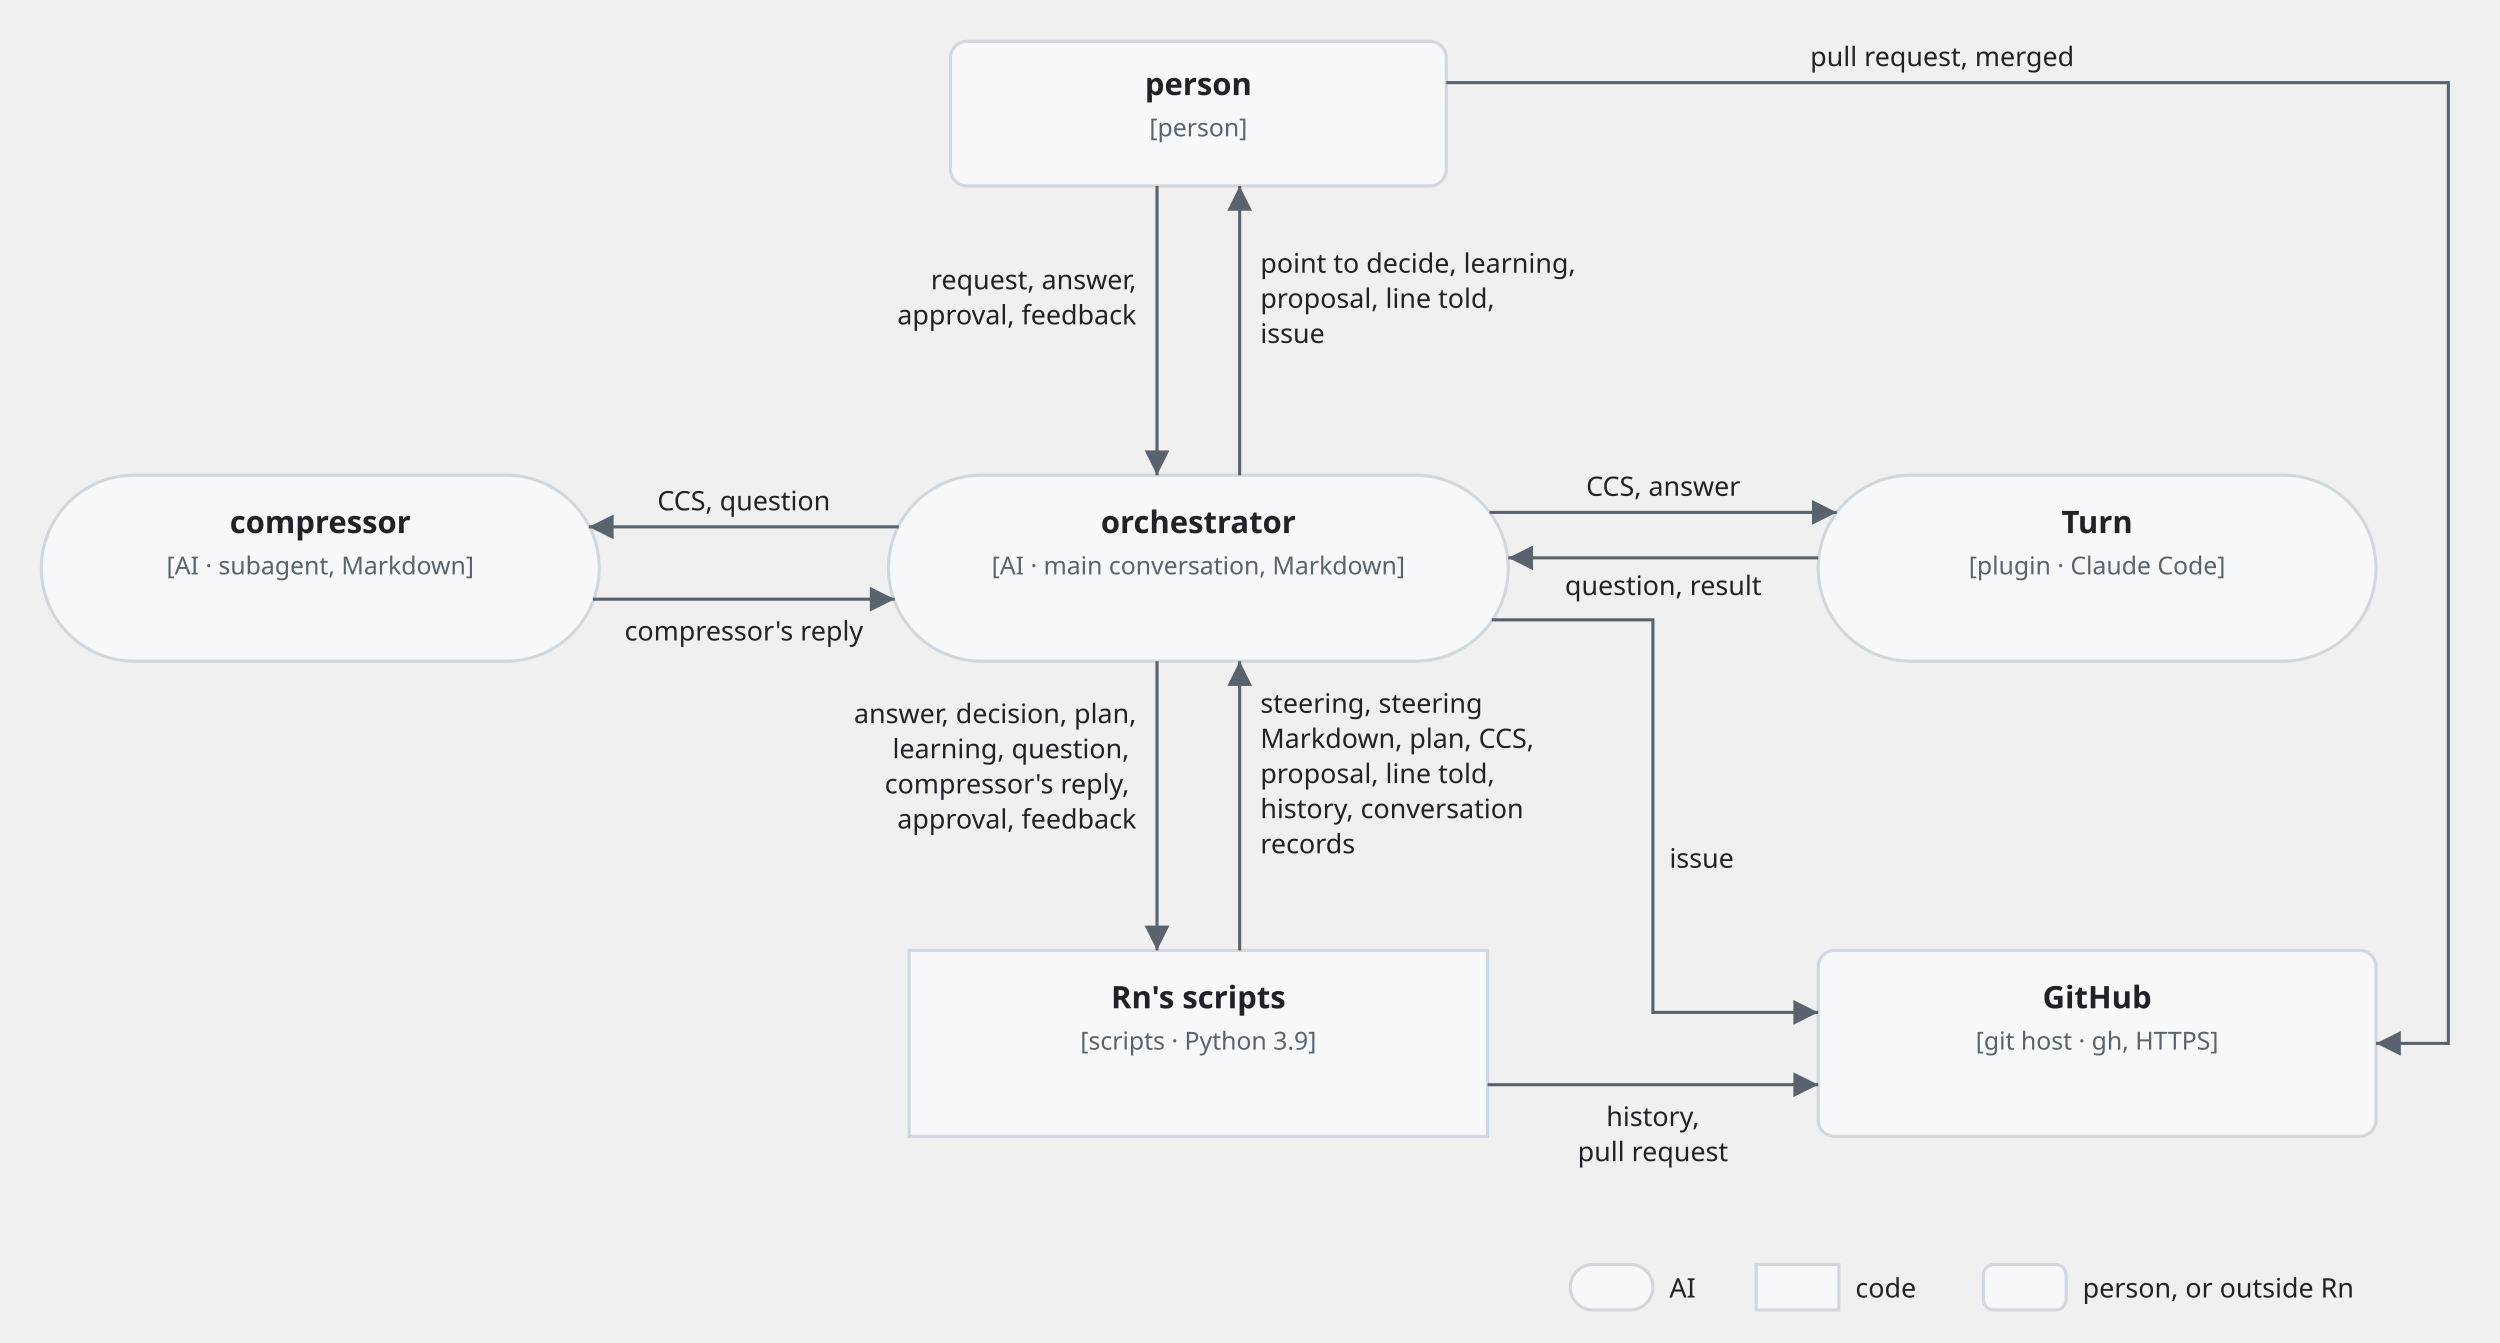
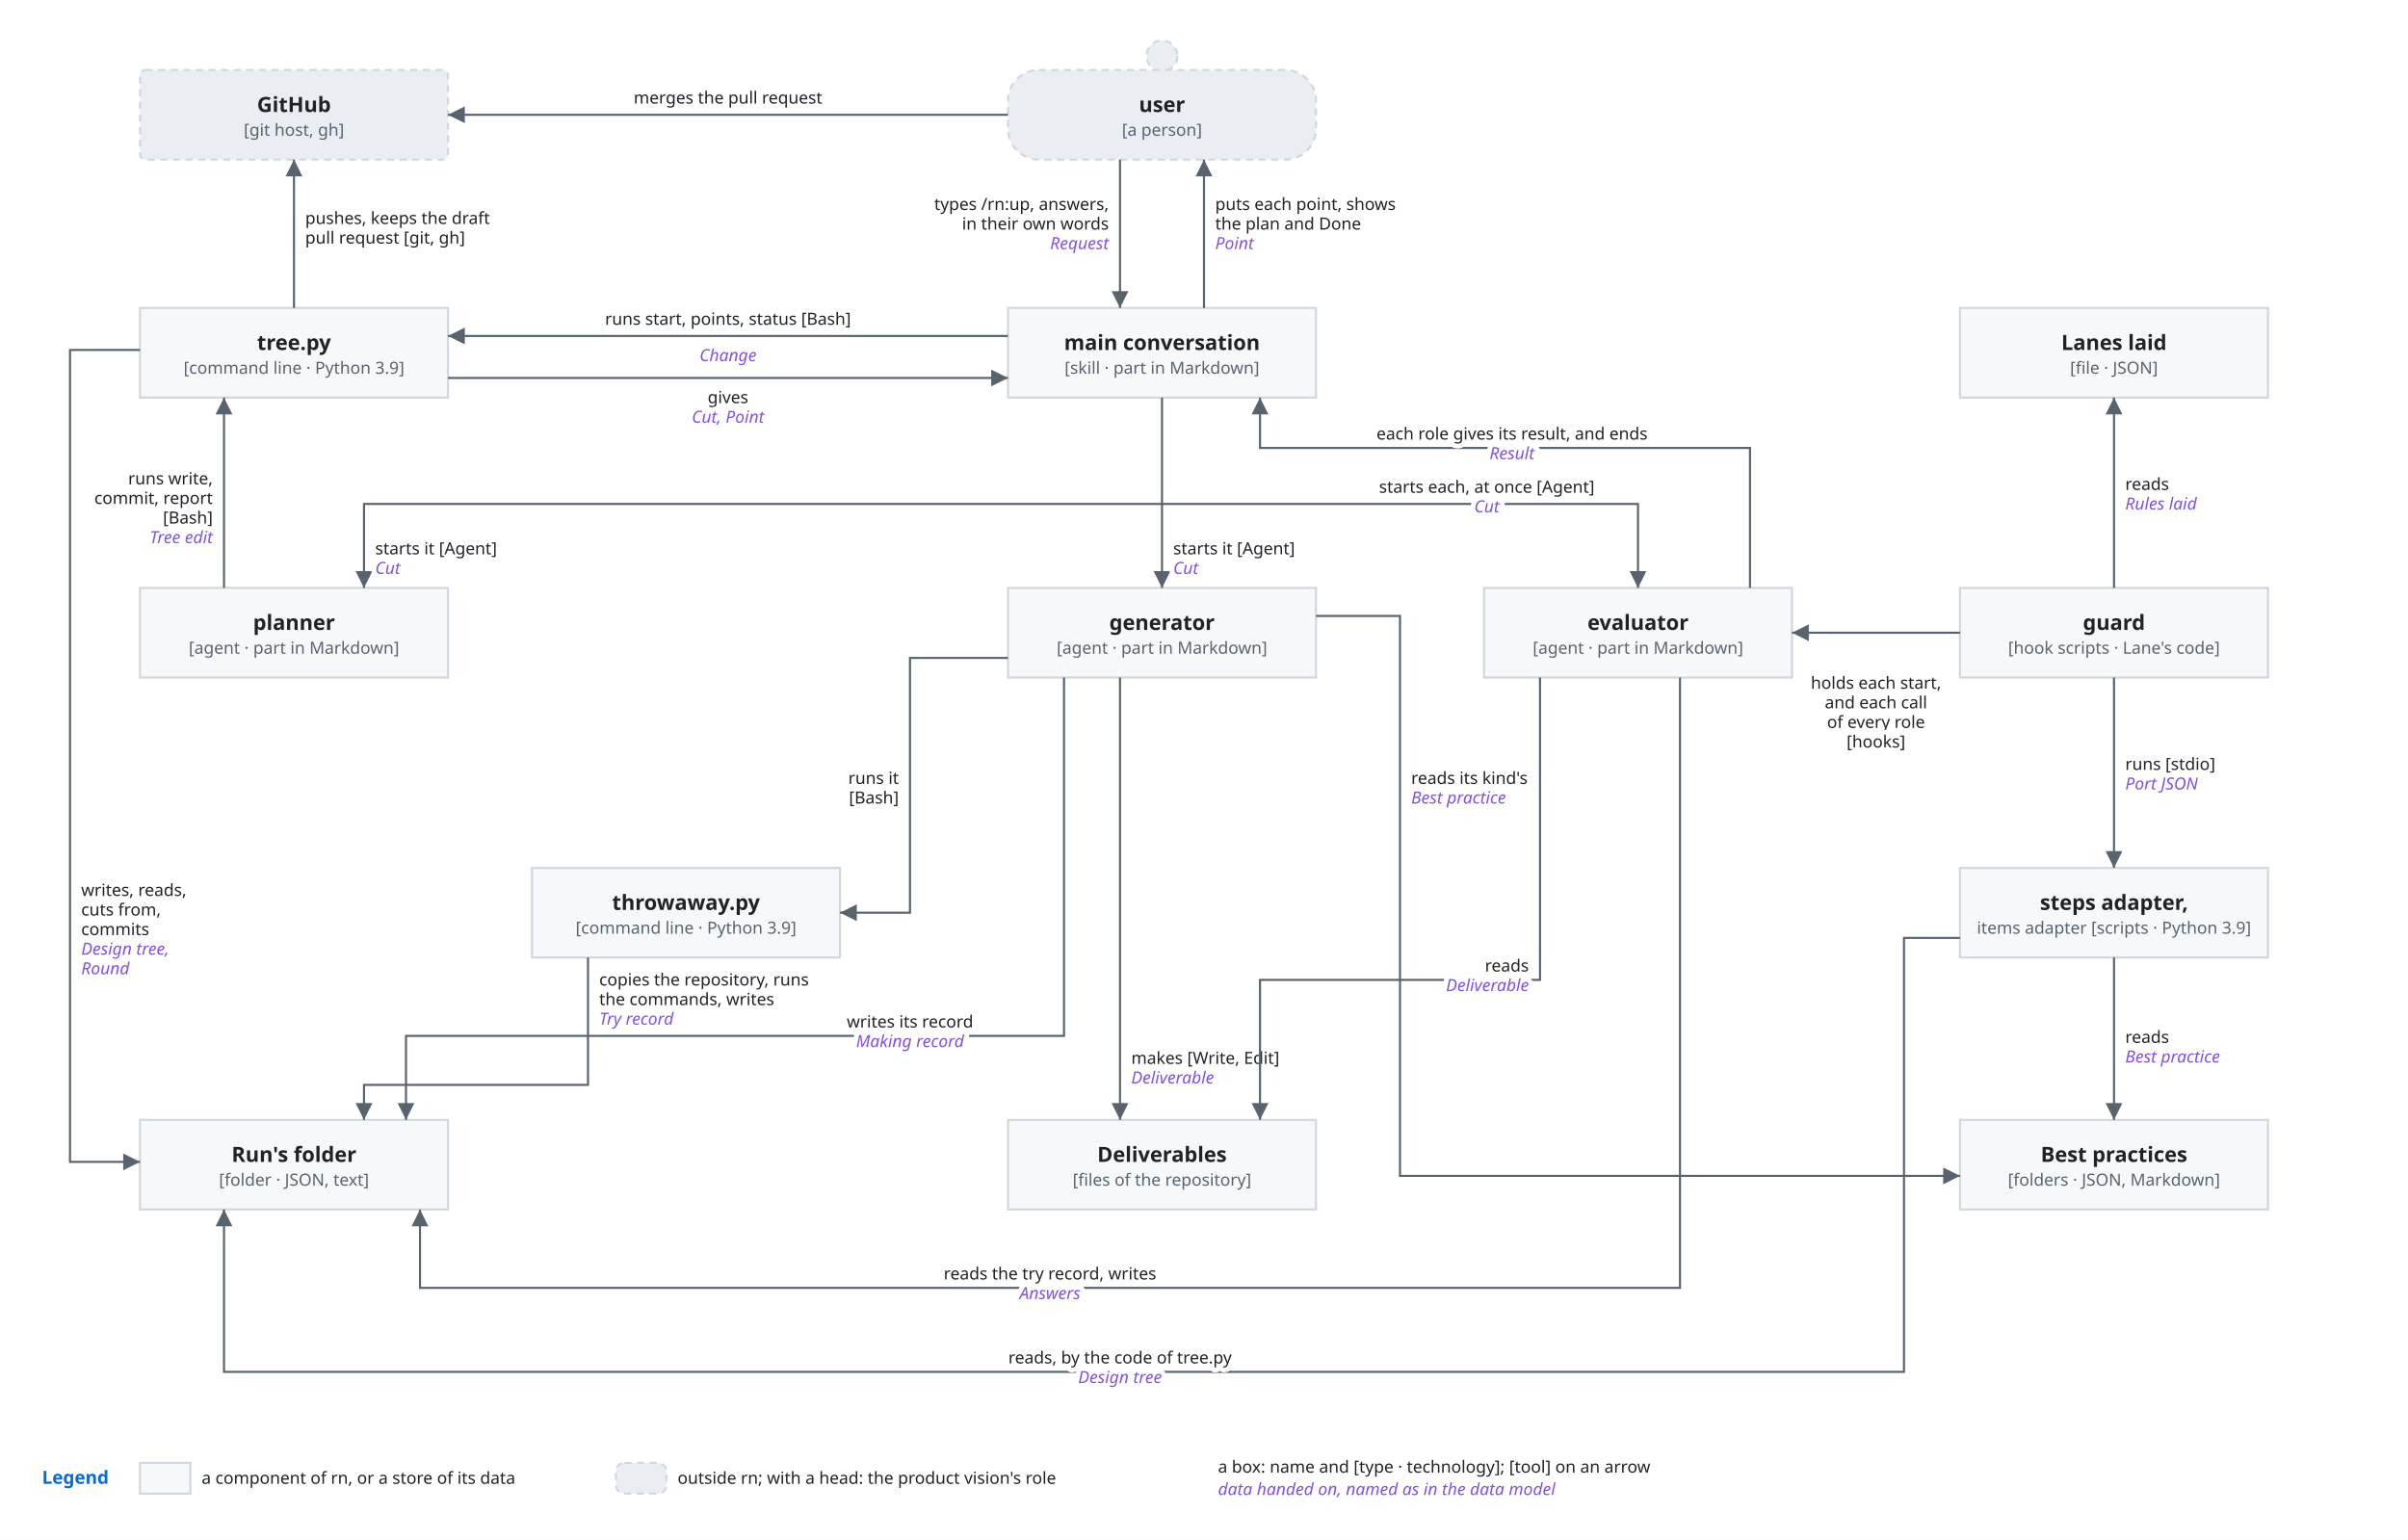
- <svg xmlns="http://www.w3.org/2000/svg" viewBox="0 0 1210 650" font-family="-apple-system, BlinkMacSystemFont, 'Segoe UI', 'Noto Sans', Helvetica, Arial, sans-serif">
+ <svg xmlns="http://www.w3.org/2000/svg" viewBox="0 0 1720 1100" font-family="-apple-system, BlinkMacSystemFont, 'Segoe UI', 'Noto Sans', Helvetica, Arial, sans-serif">
  <style>
    .bg { fill: #ffffff; }
    .box { fill: #f6f8fa; stroke: #d0d7de; stroke-width: 1.5; }
    .lane { fill: #ddf4ff; stroke: #54aeff; }
    .store { fill: #fff8c5; stroke: #9a6700; stroke-width: 1.5; }
    .ext { fill: #eaeef2; stroke: #d0d7de; stroke-width: 1.5; stroke-dasharray: 5 4; }
    .unit { fill: #ddf4ff; fill-opacity: 0.35; stroke: #0969da; stroke-width: 1.2; }
    .frame { fill: none; stroke: #0969da; stroke-width: 1.5; stroke-dasharray: 6 4; }
    .frame-name { fill: #0969da; font-size: 13px; font-weight: 600; }
    .name { fill: #1f2328; font-size: 15px; font-weight: 600; text-anchor: middle; }
    .kind { fill: #59636e; font-size: 12px; text-anchor: middle; }
    .label { fill: #1f2328; font-size: 13px; }
    .small { font-size: 12px; }
    .data { fill: #8250df; font-size: 12px; font-style: italic; }
    .line { fill: none; stroke: #59636e; stroke-width: 1.5; }
    .dashed { stroke-dasharray: 5 4; }
    .head { fill: #59636e; }
    .hole { fill: #ffffff; stroke: #59636e; stroke-width: 1.5; }
    .halo { stroke: #ffffff; stroke-width: 7; stroke-linejoin: round; paint-order: stroke; }
    .mid { text-anchor: middle; }
    .start { text-anchor: start; }
    @media (prefers-color-scheme: dark) {
      .bg { fill: #0d1117; }
      .box { fill: #161b22; stroke: #3d444d; }
      .lane { fill: #0c2d6b; stroke: #4493f8; }
      .store { fill: #2e2a1a; stroke: #d29922; }
      .ext { fill: #21262d; stroke: #3d444d; }
      .unit { fill: #0c2d6b; stroke: #4493f8; }
      .frame { stroke: #4493f8; }
      .frame-name { fill: #4493f8; }
      .name, .label { fill: #f0f6fc; }
      .kind { fill: #9198a1; }
      .data { fill: #c297ff; }
      .line { stroke: #9198a1; }
      .head { fill: #9198a1; }
      .hole { fill: #0d1117; stroke: #9198a1; }
      .halo { stroke: #0d1117; }
    }
  </style>
  <defs>
    <marker id="arrow" viewBox="0 0 10 10" refX="10" refY="5" markerWidth="8" markerHeight="8" orient="auto-start-reverse">
      <path class="head" d="M0,0 L10,5 L0,10 z" />
    </marker>
  </defs>
-   <rect class="box" x="460" y="20" width="240" height="70" rx="8" />
-   <text class="name" x="580" y="46">person</text>
-   <text class="kind" x="580" y="66">[person]</text>
-   <rect class="box" x="430" y="230" width="300" height="90" rx="45" />
-   <text class="name" x="580" y="258">orchestrator</text>
-   <text class="kind" x="580" y="278">[AI · main conversation, Markdown]</text>
-   <rect class="box" x="20" y="230" width="270" height="90" rx="45" />
-   <text class="name" x="155" y="258">compressor</text>
-   <text class="kind" x="155" y="278">[AI · subagent, Markdown]</text>
-   <rect class="box" x="880" y="230" width="270" height="90" rx="45" />
-   <text class="name" x="1015" y="258">Turn</text>
-   <text class="kind" x="1015" y="278">[plugin · Claude Code]</text>
-   <rect class="box" x="440" y="460" width="280" height="90" rx="0" />
-   <text class="name" x="580" y="488">Rn's scripts</text>
-   <text class="kind" x="580" y="508">[scripts · Python 3.9]</text>
-   <rect class="box" x="880" y="460" width="270" height="90" rx="8" />
-   <text class="name" x="1015" y="488">GitHub</text>
-   <text class="kind" x="1015" y="508">[git host · gh, HTTPS]</text>
-   <path class="line" d="M560,90 V230" marker-end="url(#arrow)" />
-   <text class="label" text-anchor="end" x="550" y="140">request, answer,<tspan x="550" dy="17">approval, feedback</tspan>
-   </text>
-   <path class="line" d="M600,230 V90" marker-end="url(#arrow)" />
-   <text class="label" x="610" y="132">point to decide, learning,<tspan x="610" dy="17">proposal, line told,</tspan>
-     <tspan x="610" dy="17">issue</tspan>
-   </text>
-   <path class="line" d="M435,255 H285" marker-end="url(#arrow)" />
-   <text class="label" text-anchor="middle" x="360" y="247">CCS, question</text>
-   <path class="line" d="M287,290 H433" marker-end="url(#arrow)" />
-   <text class="label" text-anchor="middle" x="360" y="310">compressor's reply</text>
-   <path class="line" d="M721,248 H889" marker-end="url(#arrow)" />
-   <text class="label" text-anchor="middle" x="805" y="240">CCS, answer</text>
-   <path class="line" d="M880,270 H730" marker-end="url(#arrow)" />
-   <text class="label" text-anchor="middle" x="805" y="288">question, result</text>
-   <path class="line" d="M560,320 V460" marker-end="url(#arrow)" />
-   <text class="label" text-anchor="end" x="550" y="350">answer, decision, plan,<tspan x="550" dy="17">learning, question,</tspan>
-     <tspan x="550" dy="17">compressor's reply,</tspan>
-     <tspan x="550" dy="17">approval, feedback</tspan>
-   </text>
-   <path class="line" d="M600,460 V320" marker-end="url(#arrow)" />
-   <text class="label" x="610" y="345">steering, steering<tspan x="610" dy="17">Markdown, plan, CCS,</tspan>
-     <tspan x="610" dy="17">proposal, line told,</tspan>
-     <tspan x="610" dy="17">history, conversation</tspan>
-     <tspan x="610" dy="17">records</tspan>
-   </text>
-   <path class="line" d="M722,300 H800 V490 H880" marker-end="url(#arrow)" />
-   <text class="label" x="808" y="420">issue</text>
-   <path class="line" d="M720,525 H880" marker-end="url(#arrow)" />
-   <text class="label" text-anchor="middle" x="800" y="545">history,</text>
-   <text class="label" text-anchor="middle" x="800" y="562">pull request</text>
-   <path class="line" d="M700,40 H1185 V505 H1150" marker-end="url(#arrow)" />
-   <text class="label" text-anchor="middle" x="940" y="32">pull request, merged</text>
-   <rect class="box" x="760" y="612" width="40" height="22" rx="11" />
-   <text class="label" x="808" y="628">AI</text>
-   <rect class="box" x="850" y="612" width="40" height="22" rx="0" />
-   <text class="label" x="898" y="628">code</text>
-   <rect class="box" x="960" y="612" width="40" height="22" rx="5" />
-   <text class="label" x="1008" y="628">person, or outside Rn</text>
+   <rect class="bg" x="0" y="0" width="1720" height="1100" />
+   <rect class="ext" x="100" y="50" width="220" height="64" rx="4" />
+   <text class="name" x="210.0" y="80.0" text-anchor="middle">GitHub</text>
+   <text class="kind" x="210.0" y="97.0" text-anchor="middle">[git host, gh]</text>
+   <circle class="ext" cx="830.0" cy="40" r="11" />
+   <rect class="ext" x="720" y="50" width="220" height="64" rx="22" />
+   <text class="name" x="830.0" y="80.0" text-anchor="middle">user</text>
+   <text class="kind" x="830.0" y="97.0" text-anchor="middle">[a person]</text>
+   <rect class="box" x="100" y="220" width="220" height="64" rx="0" />
+   <text class="name" x="210.0" y="250.0" text-anchor="middle">tree.py</text>
+   <text class="kind" x="210.0" y="267.0" text-anchor="middle">[command line · Python 3.9]</text>
+   <rect class="box" x="720" y="220" width="220" height="64" rx="0" />
+   <text class="name" x="830.0" y="250.0" text-anchor="middle">main conversation</text>
+   <text class="kind" x="830.0" y="267.0" text-anchor="middle">[skill · part in Markdown]</text>
+   <rect class="box" x="1400" y="220" width="220" height="64" rx="0" />
+   <text class="name" x="1510.0" y="250.0" text-anchor="middle">Lanes laid</text>
+   <text class="kind" x="1510.0" y="267.0" text-anchor="middle">[file · JSON]</text>
+   <rect class="box" x="100" y="420" width="220" height="64" rx="0" />
+   <text class="name" x="210.0" y="450.0" text-anchor="middle">planner</text>
+   <text class="kind" x="210.0" y="467.0" text-anchor="middle">[agent · part in Markdown]</text>
+   <rect class="box" x="720" y="420" width="220" height="64" rx="0" />
+   <text class="name" x="830.0" y="450.0" text-anchor="middle">generator</text>
+   <text class="kind" x="830.0" y="467.0" text-anchor="middle">[agent · part in Markdown]</text>
+   <rect class="box" x="1060" y="420" width="220" height="64" rx="0" />
+   <text class="name" x="1170.0" y="450.0" text-anchor="middle">evaluator</text>
+   <text class="kind" x="1170.0" y="467.0" text-anchor="middle">[agent · part in Markdown]</text>
+   <rect class="box" x="1400" y="420" width="220" height="64" rx="0" />
+   <text class="name" x="1510.0" y="450.0" text-anchor="middle">guard</text>
+   <text class="kind" x="1510.0" y="467.0" text-anchor="middle">[hook scripts · Lane's code]</text>
+   <rect class="box" x="380" y="620" width="220" height="64" rx="0" />
+   <text class="name" x="490.0" y="650.0" text-anchor="middle">throwaway.py</text>
+   <text class="kind" x="490.0" y="667.0" text-anchor="middle">[command line · Python 3.9]</text>
+   <rect class="box" x="1400" y="620" width="220" height="64" rx="0" />
+   <text class="name" x="1510.0" y="650.0" text-anchor="middle">steps adapter,</text>
+   <text class="kind" x="1510.0" y="667.0" text-anchor="middle">items adapter [scripts · Python 3.9]</text>
+   <rect class="box" x="100" y="800" width="220" height="64" rx="0" />
+   <text class="name" x="210.0" y="830.0" text-anchor="middle">Run's folder</text>
+   <text class="kind" x="210.0" y="847.0" text-anchor="middle">[folder · JSON, text]</text>
+   <rect class="box" x="720" y="800" width="220" height="64" rx="0" />
+   <text class="name" x="830.0" y="830.0" text-anchor="middle">Deliverables</text>
+   <text class="kind" x="830.0" y="847.0" text-anchor="middle">[files of the repository]</text>
+   <rect class="box" x="1400" y="800" width="220" height="64" rx="0" />
+   <text class="name" x="1510.0" y="830.0" text-anchor="middle">Best practices</text>
+   <text class="kind" x="1510.0" y="847.0" text-anchor="middle">[folders · JSON, Markdown]</text>
+   <path class="line" d="M800,114 L800,220" marker-end="url(#arrow)" />
+   <text class="label small halo" x="792" y="150" text-anchor="end">types /rn:up, answers,</text>
+   <text class="label small halo" x="792" y="164" text-anchor="end">in their own words</text>
+   <text class="data halo" x="792" y="178" text-anchor="end">Request</text>
+   <path class="line" d="M860,220 L860,114" marker-end="url(#arrow)" />
+   <text class="label small halo" x="868" y="150" text-anchor="start">puts each point, shows</text>
+   <text class="label small halo" x="868" y="164" text-anchor="start">the plan and Done</text>
+   <text class="data halo" x="868" y="178" text-anchor="start">Point</text>
+   <path class="line" d="M720,82 L320,82" marker-end="url(#arrow)" />
+   <text class="label small halo" x="520" y="74" text-anchor="middle">merges the pull request</text>
+   <path class="line" d="M720,240 L320,240" marker-end="url(#arrow)" />
+   <text class="label small halo" x="520" y="232" text-anchor="middle">runs start, points, status [Bash]</text>
+   <text class="data halo" x="520" y="258" text-anchor="middle">Change</text>
+   <path class="line" d="M320,270 L720,270" marker-end="url(#arrow)" />
+   <text class="label small halo" x="520" y="288" text-anchor="middle">gives</text>
+   <text class="data halo" x="520" y="302" text-anchor="middle">Cut, Point</text>
+   <path class="line" d="M210,220 L210,114" marker-end="url(#arrow)" />
+   <text class="label small halo" x="218" y="160" text-anchor="start">pushes, keeps the draft</text>
+   <text class="label small halo" x="218" y="174" text-anchor="start">pull request [git, gh]</text>
+   <path class="line" d="M830,284 L830,360 L260,360 L260,420" marker-end="url(#arrow)" />
+   <text class="label small halo" x="268" y="396" text-anchor="start">starts it [Agent]</text>
+   <text class="data halo" x="268" y="410" text-anchor="start">Cut</text>
+   <path class="line" d="M830,360 L830,420" marker-end="url(#arrow)" />
+   <text class="label small halo" x="838" y="396" text-anchor="start">starts it [Agent]</text>
+   <text class="data halo" x="838" y="410" text-anchor="start">Cut</text>
+   <path class="line" d="M830,360 L1170,360 L1170,420" marker-end="url(#arrow)" />
+   <text class="label small halo" x="1062" y="352" text-anchor="middle">starts each, at once [Agent]</text>
+   <text class="data halo" x="1062" y="366" text-anchor="middle">Cut</text>
+   <path class="line" d="M1250,420 L1250,320 L900,320 L900,284" marker-end="url(#arrow)" />
+   <text class="label small halo" x="1080" y="314" text-anchor="middle">each role gives its result, and ends</text>
+   <text class="data halo" x="1080" y="328" text-anchor="middle">Result</text>
+   <path class="line" d="M160,420 L160,284" marker-end="url(#arrow)" />
+   <text class="label small halo" x="152" y="346" text-anchor="end">runs write,</text>
+   <text class="label small halo" x="152" y="360" text-anchor="end">commit, report</text>
+   <text class="label small halo" x="152" y="374" text-anchor="end">[Bash]</text>
+   <text class="data halo" x="152" y="388" text-anchor="end">Tree edit</text>
+   <path class="line" d="M100,250 L50,250 L50,830 L100,830" marker-end="url(#arrow)" />
+   <text class="label small halo" x="58" y="640" text-anchor="start">writes, reads,</text>
+   <text class="label small halo" x="58" y="654" text-anchor="start">cuts from,</text>
+   <text class="label small halo" x="58" y="668" text-anchor="start">commits</text>
+   <text class="data halo" x="58" y="682" text-anchor="start">Design tree,</text>
+   <text class="data halo" x="58" y="696" text-anchor="start">Round</text>
+   <path class="line" d="M720,470 L650,470 L650,652 L600,652" marker-end="url(#arrow)" />
+   <text class="label small halo" x="642" y="560" text-anchor="end">runs it</text>
+   <text class="label small halo" x="642" y="574" text-anchor="end">[Bash]</text>
+   <path class="line" d="M800,484 L800,800" marker-end="url(#arrow)" />
+   <text class="label small halo" x="808" y="760" text-anchor="start">makes [Write, Edit]</text>
+   <text class="data halo" x="808" y="774" text-anchor="start">Deliverable</text>
+   <path class="line" d="M760,484 L760,740 L290,740 L290,800" marker-end="url(#arrow)" />
+   <text class="label small halo" x="650" y="734" text-anchor="middle">writes its record</text>
+   <text class="data halo" x="650" y="748" text-anchor="middle">Making record</text>
+   <path class="line" d="M940,440 L1000,440 L1000,840 L1400,840" marker-end="url(#arrow)" />
+   <text class="label small halo" x="1008" y="560" text-anchor="start">reads its kind's</text>
+   <text class="data halo" x="1008" y="574" text-anchor="start">Best practice</text>
+   <path class="line" d="M420,684 L420,775 L260,775 L260,800" marker-end="url(#arrow)" />
+   <text class="label small halo" x="428" y="704" text-anchor="start">copies the repository, runs</text>
+   <text class="label small halo" x="428" y="718" text-anchor="start">the commands, writes</text>
+   <text class="data halo" x="428" y="732" text-anchor="start">Try record</text>
+   <path class="line" d="M1100,484 L1100,700 L900,700 L900,800" marker-end="url(#arrow)" />
+   <text class="label small halo" x="1092" y="694" text-anchor="end">reads</text>
+   <text class="data halo" x="1092" y="708" text-anchor="end">Deliverable</text>
+   <path class="line" d="M1200,484 L1200,920 L300,920 L300,864" marker-end="url(#arrow)" />
+   <text class="label small halo" x="750" y="914" text-anchor="middle">reads the try record, writes</text>
+   <text class="data halo" x="750" y="928" text-anchor="middle">Answers</text>
+   <path class="line" d="M1400,452 L1280,452" marker-end="url(#arrow)" />
+   <text class="label small halo" x="1340" y="492" text-anchor="middle">holds each start,</text>
+   <text class="label small halo" x="1340" y="506" text-anchor="middle">and each call</text>
+   <text class="label small halo" x="1340" y="520" text-anchor="middle">of every role</text>
+   <text class="label small halo" x="1340" y="534" text-anchor="middle">[hooks]</text>
+   <path class="line" d="M1510,420 L1510,284" marker-end="url(#arrow)" />
+   <text class="label small halo" x="1518" y="350" text-anchor="start">reads</text>
+   <text class="data halo" x="1518" y="364" text-anchor="start">Rules laid</text>
+   <path class="line" d="M1510,484 L1510,620" marker-end="url(#arrow)" />
+   <text class="label small halo" x="1518" y="550" text-anchor="start">runs [stdio]</text>
+   <text class="data halo" x="1518" y="564" text-anchor="start">Port JSON</text>
+   <path class="line" d="M1510,684 L1510,800" marker-end="url(#arrow)" />
+   <text class="label small halo" x="1518" y="745" text-anchor="start">reads</text>
+   <text class="data halo" x="1518" y="759" text-anchor="start">Best practice</text>
+   <path class="line" d="M1400,670 L1360,670 L1360,980 L160,980 L160,864" marker-end="url(#arrow)" />
+   <text class="label small halo" x="800" y="974" text-anchor="middle">reads, by the code of tree.py</text>
+   <text class="data halo" x="800" y="988" text-anchor="middle">Design tree</text>
+   <text class="frame-name" x="30" y="1060" text-anchor="start">Legend</text>
+   <rect class="box" x="100" y="1045" width="36" height="22" rx="0" />
+   <text class="label small" x="144" y="1060" text-anchor="start">a component of rn, or a store of its data</text>
+   <rect class="ext" x="440" y="1045" width="36" height="22" rx="6" />
+   <text class="label small" x="484" y="1060" text-anchor="start">outside rn; with a head: the product vision's role</text>
+   <text class="label small" x="870" y="1052" text-anchor="start">a box: name and [type · technology]; [tool] on an arrow</text>
+   <text class="data" x="870" y="1068" text-anchor="start">data handed on, named as in the data model</text>
</svg>
